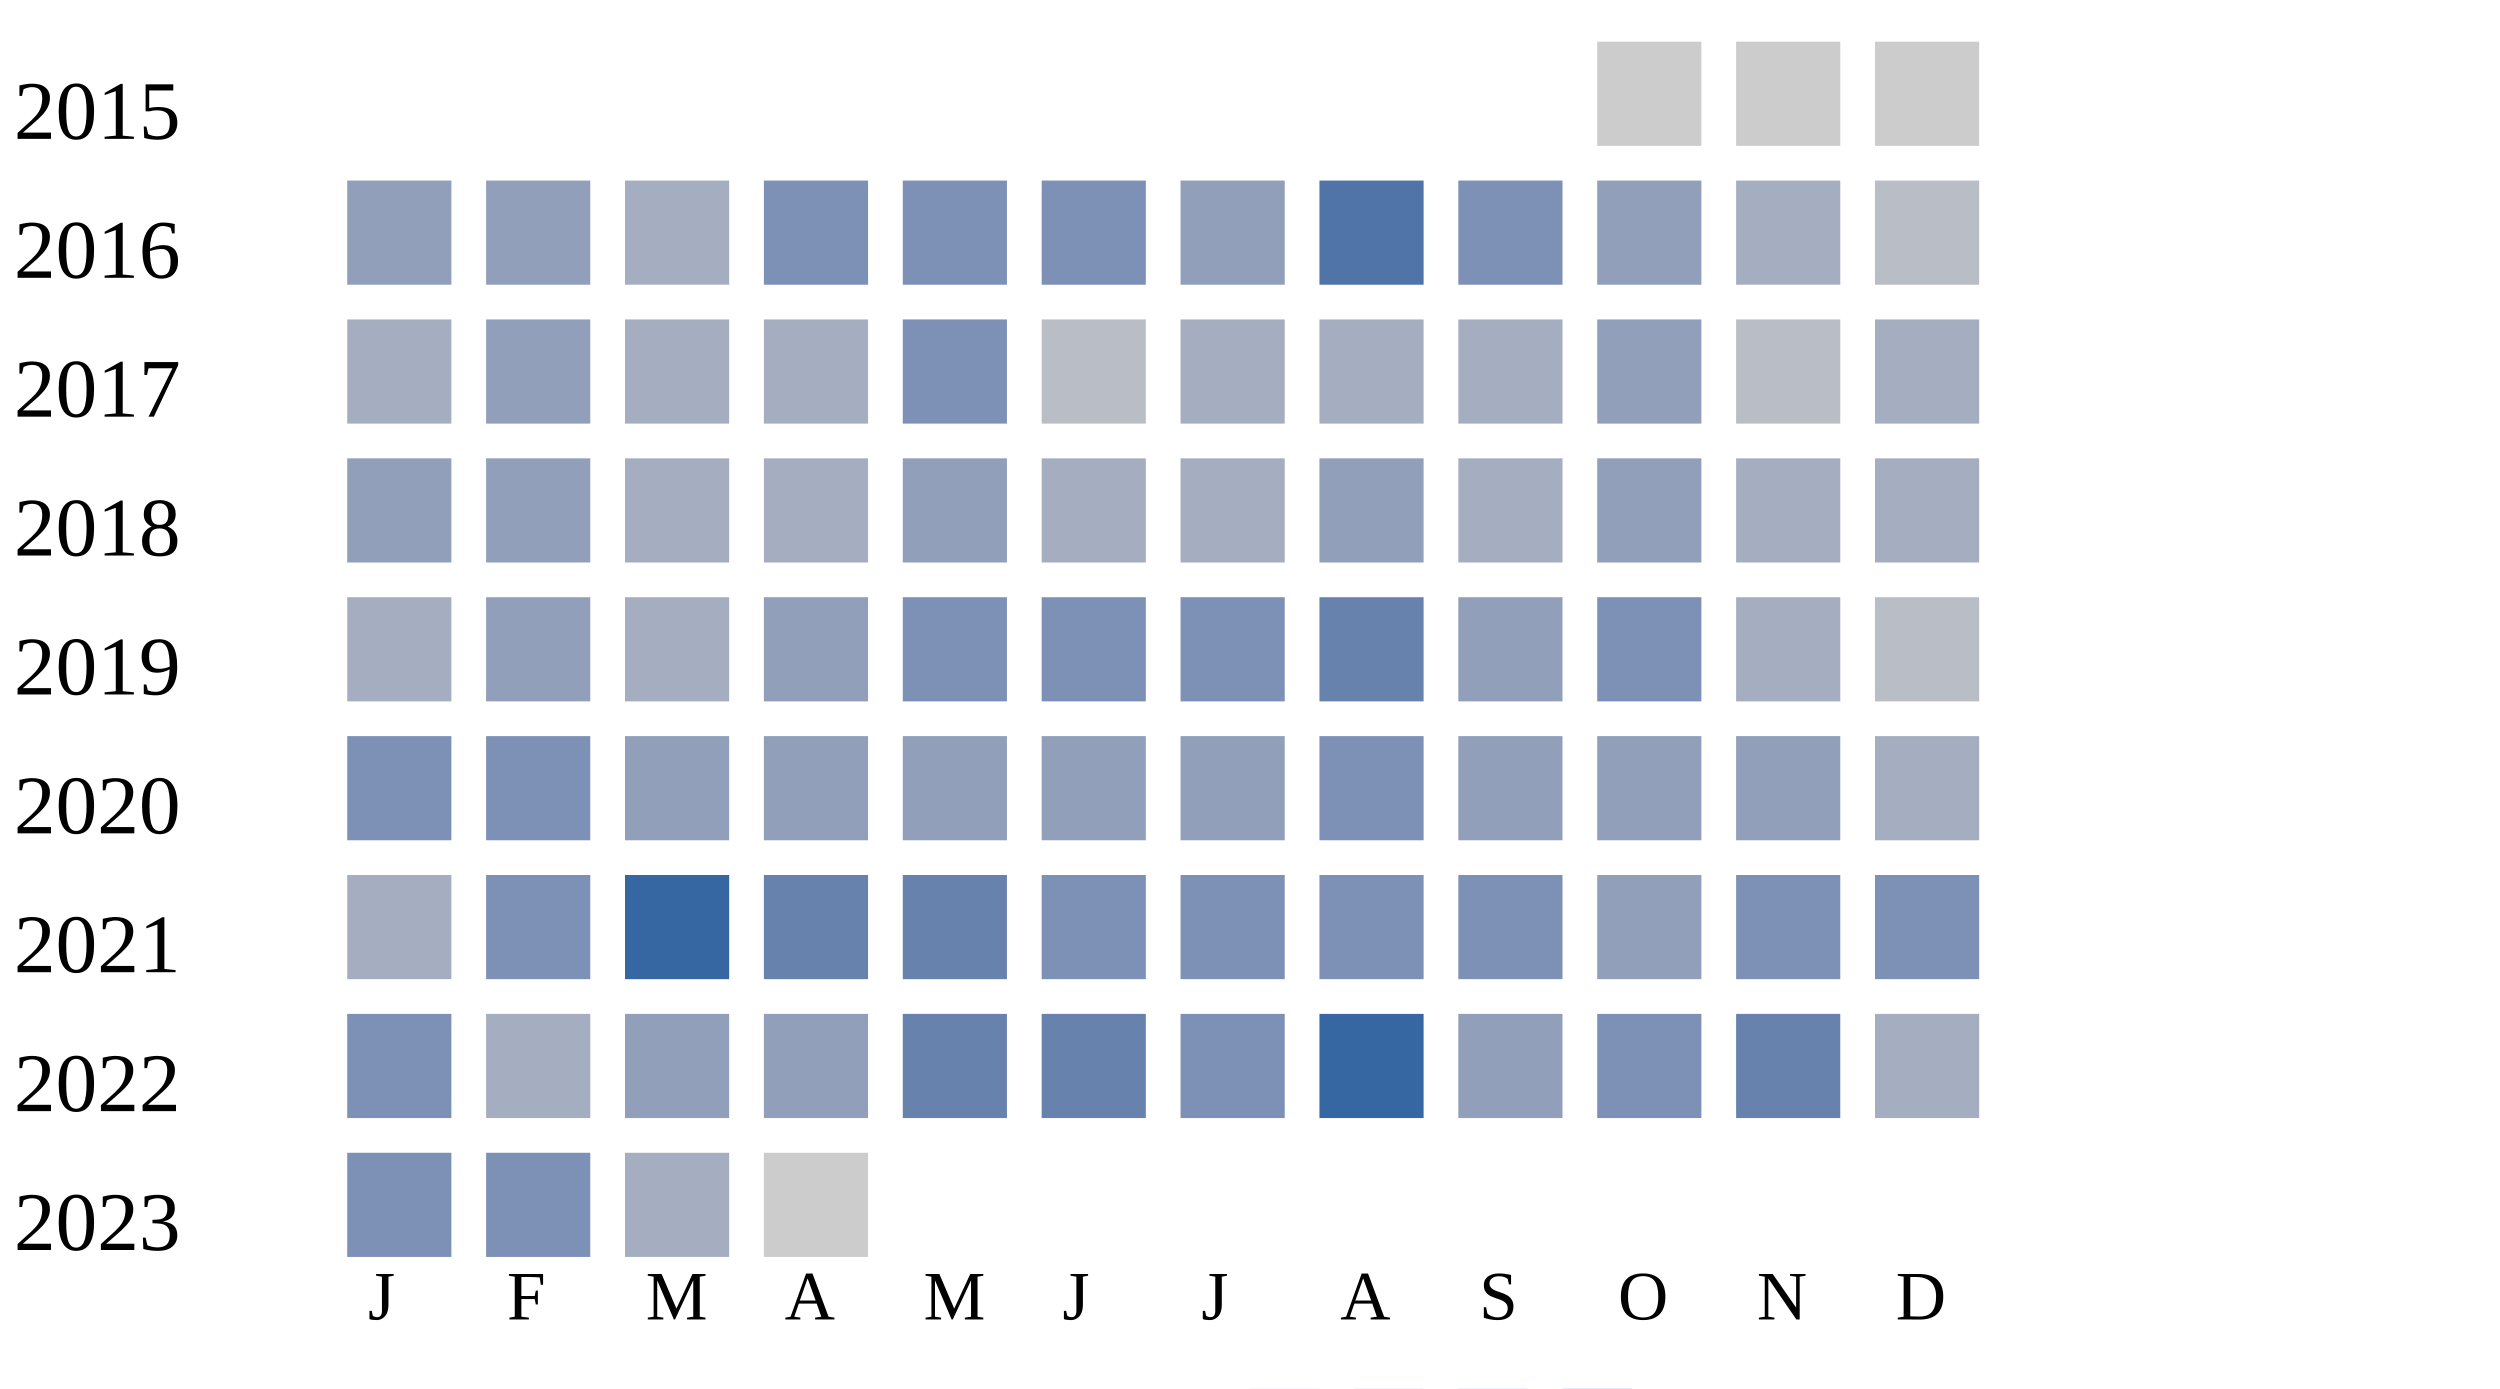
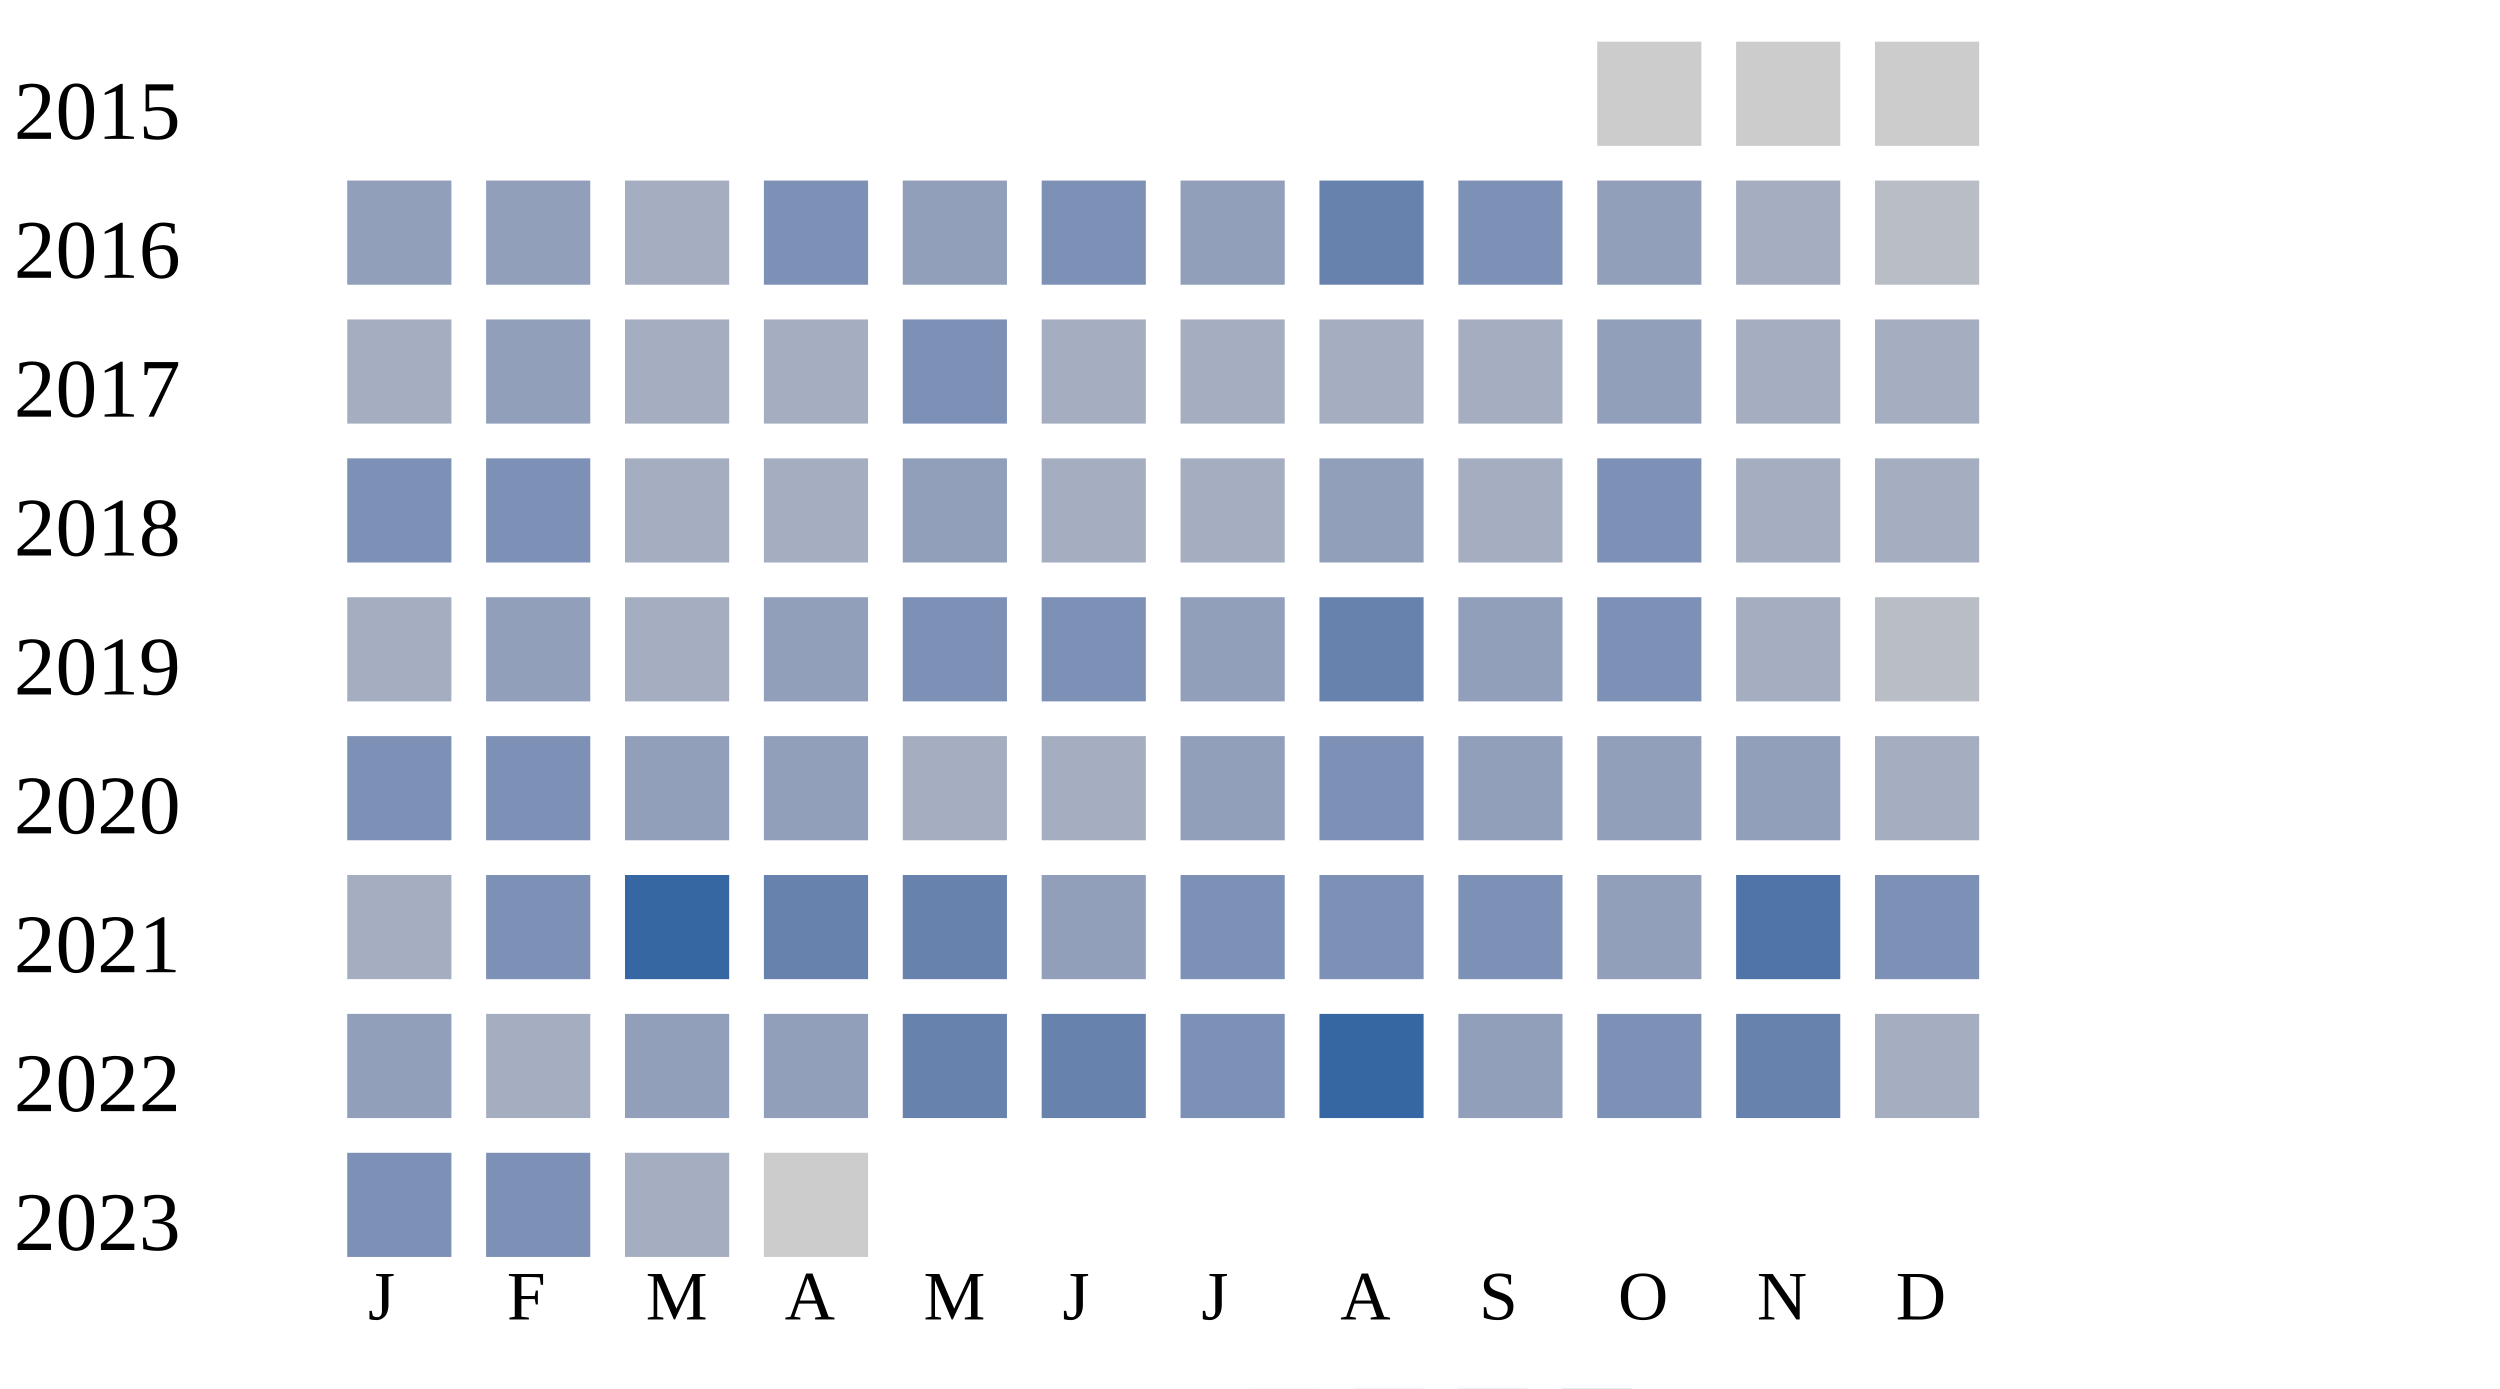
<svg xmlns="http://www.w3.org/2000/svg" width="360" height="200">
  <g transform="translate(0 0)">
    <text x="2" y="20">2015</text>
    <rect x="230" y="6" width="15" height="15" fill="#cccccc" />
    <rect x="250" y="6" width="15" height="15" fill="#cccccc" />
    <rect x="270" y="6" width="15" height="15" fill="#cccccc" />
  </g>
  <g transform="translate(0 20)">
    <text x="2" y="20">2016</text>
    <rect x="50" y="6" width="15" height="15" fill="#919fba" />
    <rect x="70" y="6" width="15" height="15" fill="#919fba" />
    <rect x="90" y="6" width="15" height="15" fill="#a5aec0" />
    <rect x="110" y="6" width="15" height="15" fill="#7d90b5" />
-     <rect x="130" y="6" width="15" height="15" fill="#7d90b5" />
+     <rect x="130" y="6" width="15" height="15" fill="#919fba" />
    <rect x="150" y="6" width="15" height="15" fill="#7d90b5" />
    <rect x="170" y="6" width="15" height="15" fill="#919fba" />
-     <rect x="190" y="6" width="15" height="15" fill="#5174a8" />
+     <rect x="190" y="6" width="15" height="15" fill="#6882ae" />
    <rect x="210" y="6" width="15" height="15" fill="#7d90b5" />
    <rect x="230" y="6" width="15" height="15" fill="#919fba" />
    <rect x="250" y="6" width="15" height="15" fill="#a5aec0" />
    <rect x="270" y="6" width="15" height="15" fill="#b9bdc6" />
  </g>
  <g transform="translate(0 40)">
    <text x="2" y="20">2017</text>
    <rect x="50" y="6" width="15" height="15" fill="#a5aec0" />
    <rect x="70" y="6" width="15" height="15" fill="#919fba" />
    <rect x="90" y="6" width="15" height="15" fill="#a5aec0" />
    <rect x="110" y="6" width="15" height="15" fill="#a5aec0" />
    <rect x="130" y="6" width="15" height="15" fill="#7d90b5" />
-     <rect x="150" y="6" width="15" height="15" fill="#b9bdc6" />
+     <rect x="150" y="6" width="15" height="15" fill="#a5aec0" />
    <rect x="170" y="6" width="15" height="15" fill="#a5aec0" />
    <rect x="190" y="6" width="15" height="15" fill="#a5aec0" />
    <rect x="210" y="6" width="15" height="15" fill="#a5aec0" />
    <rect x="230" y="6" width="15" height="15" fill="#919fba" />
-     <rect x="250" y="6" width="15" height="15" fill="#b9bdc6" />
+     <rect x="250" y="6" width="15" height="15" fill="#a5aec0" />
    <rect x="270" y="6" width="15" height="15" fill="#a5aec0" />
  </g>
  <g transform="translate(0 60)">
    <text x="2" y="20">2018</text>
-     <rect x="50" y="6" width="15" height="15" fill="#919fba" />
-     <rect x="70" y="6" width="15" height="15" fill="#919fba" />
+     <rect x="50" y="6" width="15" height="15" fill="#7d90b5" />
+     <rect x="70" y="6" width="15" height="15" fill="#7d90b5" />
    <rect x="90" y="6" width="15" height="15" fill="#a5aec0" />
    <rect x="110" y="6" width="15" height="15" fill="#a5aec0" />
    <rect x="130" y="6" width="15" height="15" fill="#919fba" />
    <rect x="150" y="6" width="15" height="15" fill="#a5aec0" />
    <rect x="170" y="6" width="15" height="15" fill="#a5aec0" />
    <rect x="190" y="6" width="15" height="15" fill="#919fba" />
    <rect x="210" y="6" width="15" height="15" fill="#a5aec0" />
-     <rect x="230" y="6" width="15" height="15" fill="#919fba" />
+     <rect x="230" y="6" width="15" height="15" fill="#7d90b5" />
    <rect x="250" y="6" width="15" height="15" fill="#a5aec0" />
    <rect x="270" y="6" width="15" height="15" fill="#a5aec0" />
  </g>
  <g transform="translate(0 80)">
    <text x="2" y="20">2019</text>
    <rect x="50" y="6" width="15" height="15" fill="#a5aec0" />
    <rect x="70" y="6" width="15" height="15" fill="#919fba" />
    <rect x="90" y="6" width="15" height="15" fill="#a5aec0" />
    <rect x="110" y="6" width="15" height="15" fill="#919fba" />
    <rect x="130" y="6" width="15" height="15" fill="#7d90b5" />
    <rect x="150" y="6" width="15" height="15" fill="#7d90b5" />
-     <rect x="170" y="6" width="15" height="15" fill="#7d90b5" />
+     <rect x="170" y="6" width="15" height="15" fill="#919fba" />
    <rect x="190" y="6" width="15" height="15" fill="#6882ae" />
    <rect x="210" y="6" width="15" height="15" fill="#919fba" />
    <rect x="230" y="6" width="15" height="15" fill="#7d90b5" />
    <rect x="250" y="6" width="15" height="15" fill="#a5aec0" />
    <rect x="270" y="6" width="15" height="15" fill="#b9bdc6" />
  </g>
  <g transform="translate(0 100)">
    <text x="2" y="20">2020</text>
    <rect x="50" y="6" width="15" height="15" fill="#7d90b5" />
    <rect x="70" y="6" width="15" height="15" fill="#7d90b5" />
    <rect x="90" y="6" width="15" height="15" fill="#919fba" />
    <rect x="110" y="6" width="15" height="15" fill="#919fba" />
-     <rect x="130" y="6" width="15" height="15" fill="#919fba" />
-     <rect x="150" y="6" width="15" height="15" fill="#919fba" />
+     <rect x="130" y="6" width="15" height="15" fill="#a5aec0" />
+     <rect x="150" y="6" width="15" height="15" fill="#a5aec0" />
    <rect x="170" y="6" width="15" height="15" fill="#919fba" />
    <rect x="190" y="6" width="15" height="15" fill="#7d90b5" />
    <rect x="210" y="6" width="15" height="15" fill="#919fba" />
    <rect x="230" y="6" width="15" height="15" fill="#919fba" />
    <rect x="250" y="6" width="15" height="15" fill="#919fba" />
    <rect x="270" y="6" width="15" height="15" fill="#a5aec0" />
  </g>
  <g transform="translate(0 120)">
    <text x="2" y="20">2021</text>
    <rect x="50" y="6" width="15" height="15" fill="#a5aec0" />
    <rect x="70" y="6" width="15" height="15" fill="#7d90b5" />
    <rect x="90" y="6" width="15" height="15" fill="#3667a2" />
    <rect x="110" y="6" width="15" height="15" fill="#6882ae" />
    <rect x="130" y="6" width="15" height="15" fill="#6882ae" />
-     <rect x="150" y="6" width="15" height="15" fill="#7d90b5" />
+     <rect x="150" y="6" width="15" height="15" fill="#919fba" />
    <rect x="170" y="6" width="15" height="15" fill="#7d90b5" />
    <rect x="190" y="6" width="15" height="15" fill="#7d90b5" />
    <rect x="210" y="6" width="15" height="15" fill="#7d90b5" />
    <rect x="230" y="6" width="15" height="15" fill="#919fba" />
-     <rect x="250" y="6" width="15" height="15" fill="#7d90b5" />
+     <rect x="250" y="6" width="15" height="15" fill="#5174a8" />
    <rect x="270" y="6" width="15" height="15" fill="#7d90b5" />
  </g>
  <g transform="translate(0 140)">
    <text x="2" y="20">2022</text>
-     <rect x="50" y="6" width="15" height="15" fill="#7d90b5" />
+     <rect x="50" y="6" width="15" height="15" fill="#919fba" />
    <rect x="70" y="6" width="15" height="15" fill="#a5aec0" />
    <rect x="90" y="6" width="15" height="15" fill="#919fba" />
    <rect x="110" y="6" width="15" height="15" fill="#919fba" />
    <rect x="130" y="6" width="15" height="15" fill="#6882ae" />
    <rect x="150" y="6" width="15" height="15" fill="#6882ae" />
    <rect x="170" y="6" width="15" height="15" fill="#7d90b5" />
    <rect x="190" y="6" width="15" height="15" fill="#3667a2" />
    <rect x="210" y="6" width="15" height="15" fill="#919fba" />
    <rect x="230" y="6" width="15" height="15" fill="#7d90b5" />
    <rect x="250" y="6" width="15" height="15" fill="#6882ae" />
    <rect x="270" y="6" width="15" height="15" fill="#a5aec0" />
  </g>
  <g transform="translate(0 160)">
    <text x="2" y="20">2023</text>
    <rect x="50" y="6" width="15" height="15" fill="#7d90b5" />
    <rect x="70" y="6" width="15" height="15" fill="#7d90b5" />
    <rect x="90" y="6" width="15" height="15" fill="#a5aec0" />
    <rect x="110" y="6" width="15" height="15" fill="#cccccc" />
  </g>
  <text style="font-size: 10px; text-align: center" x="53" y="190">J</text>
  <text style="font-size: 10px; text-align: center" x="73" y="190">F</text>
  <text style="font-size: 10px; text-align: center" x="93" y="190">M</text>
  <text style="font-size: 10px; text-align: center" x="113" y="190">A</text>
  <text style="font-size: 10px; text-align: center" x="133" y="190">M</text>
  <text style="font-size: 10px; text-align: center" x="153" y="190">J</text>
  <text style="font-size: 10px; text-align: center" x="173" y="190">J</text>
  <text style="font-size: 10px; text-align: center" x="193" y="190">A</text>
  <text style="font-size: 10px; text-align: center" x="213" y="190">S</text>
  <text style="font-size: 10px; text-align: center" x="233" y="190">O</text>
  <text style="font-size: 10px; text-align: center" x="253" y="190">N</text>
  <text style="font-size: 10px; text-align: center" x="273" y="190">D</text>
  <text style="font-size: 10px;" x="155" y="209">Less</text>
  <rect fill="#b9bdc6" width="10" height="10" x="180" y="200" />
  <rect fill="#919fba" width="10" height="10" x="195" y="200" />
  <rect fill="#6882ae" width="10" height="10" x="210" y="200" />
  <rect fill="#005a9c" width="10" height="10" x="225" y="200" />
  <text x="240" y="209" style="font-size: 10px;">More</text>
</svg>
